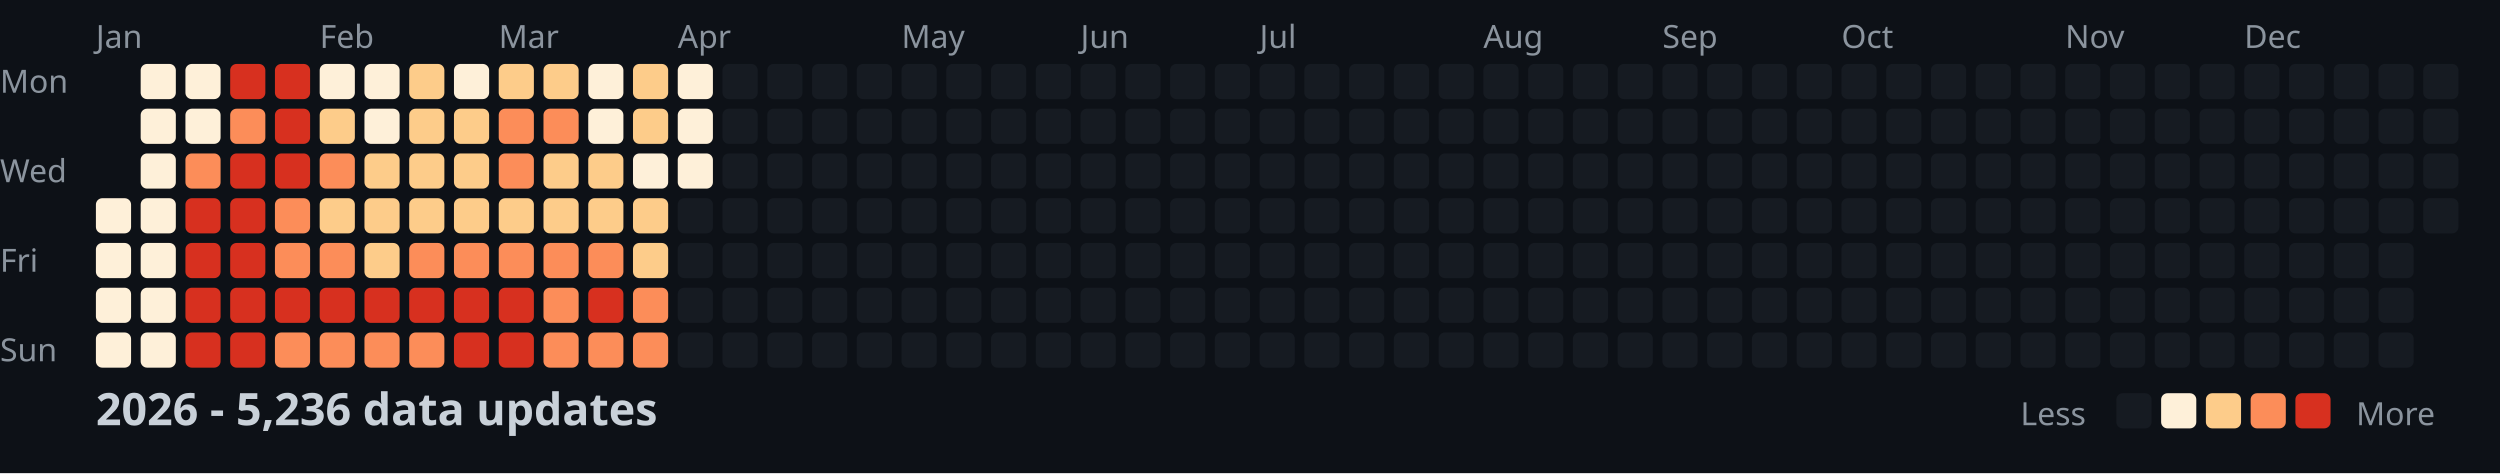
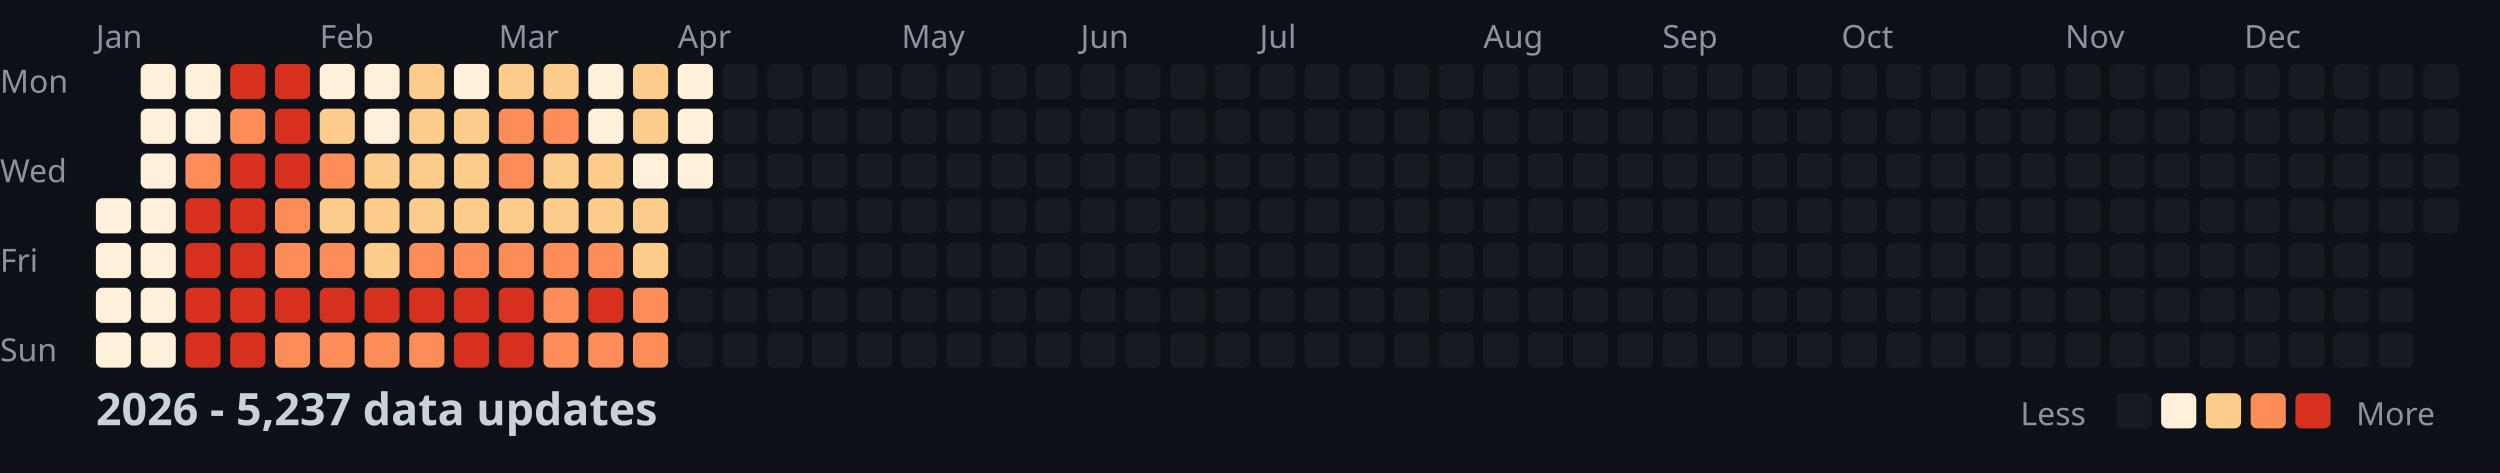
<svg xmlns="http://www.w3.org/2000/svg" width="782" height="148">
  <style>
    .month { font: 10px sans-serif; fill: #8b949e; }
    .day { font: 10px sans-serif; fill: #8b949e; }
    .title { font: bold 14px sans-serif; fill: #c9d1d9; }
    .legend { font: 10px sans-serif; fill: #8b949e; }
  </style>
  <rect width="100%" height="100%" fill="#0d1117" />
  <text x="0" y="29" class="day">Mon</text>
  <text x="0" y="57" class="day">Wed</text>
  <text x="0" y="85" class="day">Fri</text>
  <text x="0" y="113" class="day">Sun</text>
  <text x="30" y="15" class="month">Jan</text>
  <text x="100" y="15" class="month">Feb</text>
  <text x="156" y="15" class="month">Mar</text>
  <text x="212" y="15" class="month">Apr</text>
  <text x="282" y="15" class="month">May</text>
  <text x="338" y="15" class="month">Jun</text>
  <text x="394" y="15" class="month">Jul</text>
  <text x="464" y="15" class="month">Aug</text>
  <text x="520" y="15" class="month">Sep</text>
  <text x="576" y="15" class="month">Oct</text>
  <text x="646" y="15" class="month">Nov</text>
  <text x="702" y="15" class="month">Dec</text>
  <rect x="30" y="62" width="11" height="11" fill="#fef0d9" rx="2" />
  <rect x="30" y="76" width="11" height="11" fill="#fef0d9" rx="2" />
  <rect x="30" y="90" width="11" height="11" fill="#fef0d9" rx="2" />
  <rect x="30" y="104" width="11" height="11" fill="#fef0d9" rx="2" />
  <rect x="44" y="20" width="11" height="11" fill="#fef0d9" rx="2" />
  <rect x="44" y="34" width="11" height="11" fill="#fef0d9" rx="2" />
  <rect x="44" y="48" width="11" height="11" fill="#fef0d9" rx="2" />
  <rect x="44" y="62" width="11" height="11" fill="#fef0d9" rx="2" />
  <rect x="44" y="76" width="11" height="11" fill="#fef0d9" rx="2" />
  <rect x="44" y="90" width="11" height="11" fill="#fef0d9" rx="2" />
  <rect x="44" y="104" width="11" height="11" fill="#fef0d9" rx="2" />
  <rect x="58" y="20" width="11" height="11" fill="#fef0d9" rx="2" />
  <rect x="58" y="34" width="11" height="11" fill="#fef0d9" rx="2" />
  <rect x="58" y="48" width="11" height="11" fill="#fc8d59" rx="2" />
  <rect x="58" y="62" width="11" height="11" fill="#d7301f" rx="2" />
  <rect x="58" y="76" width="11" height="11" fill="#d7301f" rx="2" />
  <rect x="58" y="90" width="11" height="11" fill="#d7301f" rx="2" />
  <rect x="58" y="104" width="11" height="11" fill="#d7301f" rx="2" />
  <rect x="72" y="20" width="11" height="11" fill="#d7301f" rx="2" />
  <rect x="72" y="34" width="11" height="11" fill="#fc8d59" rx="2" />
  <rect x="72" y="48" width="11" height="11" fill="#d7301f" rx="2" />
  <rect x="72" y="62" width="11" height="11" fill="#d7301f" rx="2" />
  <rect x="72" y="76" width="11" height="11" fill="#d7301f" rx="2" />
  <rect x="72" y="90" width="11" height="11" fill="#d7301f" rx="2" />
  <rect x="72" y="104" width="11" height="11" fill="#d7301f" rx="2" />
  <rect x="86" y="20" width="11" height="11" fill="#d7301f" rx="2" />
  <rect x="86" y="34" width="11" height="11" fill="#d7301f" rx="2" />
  <rect x="86" y="48" width="11" height="11" fill="#d7301f" rx="2" />
  <rect x="86" y="62" width="11" height="11" fill="#fc8d59" rx="2" />
  <rect x="86" y="76" width="11" height="11" fill="#fc8d59" rx="2" />
  <rect x="86" y="90" width="11" height="11" fill="#d7301f" rx="2" />
  <rect x="86" y="104" width="11" height="11" fill="#fc8d59" rx="2" />
  <rect x="100" y="20" width="11" height="11" fill="#fef0d9" rx="2" />
  <rect x="100" y="34" width="11" height="11" fill="#fdcc8a" rx="2" />
  <rect x="100" y="48" width="11" height="11" fill="#fc8d59" rx="2" />
  <rect x="100" y="62" width="11" height="11" fill="#fdcc8a" rx="2" />
  <rect x="100" y="76" width="11" height="11" fill="#fc8d59" rx="2" />
  <rect x="100" y="90" width="11" height="11" fill="#d7301f" rx="2" />
  <rect x="100" y="104" width="11" height="11" fill="#fc8d59" rx="2" />
  <rect x="114" y="20" width="11" height="11" fill="#fef0d9" rx="2" />
  <rect x="114" y="34" width="11" height="11" fill="#fef0d9" rx="2" />
  <rect x="114" y="48" width="11" height="11" fill="#fdcc8a" rx="2" />
  <rect x="114" y="62" width="11" height="11" fill="#fdcc8a" rx="2" />
  <rect x="114" y="76" width="11" height="11" fill="#fdcc8a" rx="2" />
  <rect x="114" y="90" width="11" height="11" fill="#d7301f" rx="2" />
  <rect x="114" y="104" width="11" height="11" fill="#fc8d59" rx="2" />
  <rect x="128" y="20" width="11" height="11" fill="#fdcc8a" rx="2" />
  <rect x="128" y="34" width="11" height="11" fill="#fdcc8a" rx="2" />
  <rect x="128" y="48" width="11" height="11" fill="#fdcc8a" rx="2" />
  <rect x="128" y="62" width="11" height="11" fill="#fdcc8a" rx="2" />
  <rect x="128" y="76" width="11" height="11" fill="#fc8d59" rx="2" />
  <rect x="128" y="90" width="11" height="11" fill="#d7301f" rx="2" />
  <rect x="128" y="104" width="11" height="11" fill="#fc8d59" rx="2" />
  <rect x="142" y="20" width="11" height="11" fill="#fef0d9" rx="2" />
  <rect x="142" y="34" width="11" height="11" fill="#fdcc8a" rx="2" />
  <rect x="142" y="48" width="11" height="11" fill="#fdcc8a" rx="2" />
  <rect x="142" y="62" width="11" height="11" fill="#fdcc8a" rx="2" />
  <rect x="142" y="76" width="11" height="11" fill="#fc8d59" rx="2" />
  <rect x="142" y="90" width="11" height="11" fill="#d7301f" rx="2" />
  <rect x="142" y="104" width="11" height="11" fill="#d7301f" rx="2" />
  <rect x="156" y="20" width="11" height="11" fill="#fdcc8a" rx="2" />
  <rect x="156" y="34" width="11" height="11" fill="#fc8d59" rx="2" />
  <rect x="156" y="48" width="11" height="11" fill="#fc8d59" rx="2" />
  <rect x="156" y="62" width="11" height="11" fill="#fdcc8a" rx="2" />
  <rect x="156" y="76" width="11" height="11" fill="#fc8d59" rx="2" />
  <rect x="156" y="90" width="11" height="11" fill="#d7301f" rx="2" />
  <rect x="156" y="104" width="11" height="11" fill="#d7301f" rx="2" />
  <rect x="170" y="20" width="11" height="11" fill="#fdcc8a" rx="2" />
  <rect x="170" y="34" width="11" height="11" fill="#fc8d59" rx="2" />
  <rect x="170" y="48" width="11" height="11" fill="#fdcc8a" rx="2" />
  <rect x="170" y="62" width="11" height="11" fill="#fdcc8a" rx="2" />
  <rect x="170" y="76" width="11" height="11" fill="#fc8d59" rx="2" />
  <rect x="170" y="90" width="11" height="11" fill="#fc8d59" rx="2" />
  <rect x="170" y="104" width="11" height="11" fill="#fc8d59" rx="2" />
  <rect x="184" y="20" width="11" height="11" fill="#fef0d9" rx="2" />
  <rect x="184" y="34" width="11" height="11" fill="#fef0d9" rx="2" />
  <rect x="184" y="48" width="11" height="11" fill="#fdcc8a" rx="2" />
  <rect x="184" y="62" width="11" height="11" fill="#fdcc8a" rx="2" />
  <rect x="184" y="76" width="11" height="11" fill="#fc8d59" rx="2" />
  <rect x="184" y="90" width="11" height="11" fill="#d7301f" rx="2" />
  <rect x="184" y="104" width="11" height="11" fill="#fc8d59" rx="2" />
  <rect x="198" y="20" width="11" height="11" fill="#fdcc8a" rx="2" />
  <rect x="198" y="34" width="11" height="11" fill="#fdcc8a" rx="2" />
  <rect x="198" y="48" width="11" height="11" fill="#fef0d9" rx="2" />
  <rect x="198" y="62" width="11" height="11" fill="#fdcc8a" rx="2" />
  <rect x="198" y="76" width="11" height="11" fill="#fdcc8a" rx="2" />
  <rect x="198" y="90" width="11" height="11" fill="#fc8d59" rx="2" />
  <rect x="198" y="104" width="11" height="11" fill="#fc8d59" rx="2" />
  <rect x="212" y="20" width="11" height="11" fill="#fef0d9" rx="2" />
  <rect x="212" y="34" width="11" height="11" fill="#fef0d9" rx="2" />
  <rect x="212" y="48" width="11" height="11" fill="#fef0d9" rx="2" />
  <rect x="212" y="62" width="11" height="11" fill="#161b22" rx="2" />
  <rect x="212" y="76" width="11" height="11" fill="#161b22" rx="2" />
  <rect x="212" y="90" width="11" height="11" fill="#161b22" rx="2" />
  <rect x="212" y="104" width="11" height="11" fill="#161b22" rx="2" />
  <rect x="226" y="20" width="11" height="11" fill="#161b22" rx="2" />
  <rect x="226" y="34" width="11" height="11" fill="#161b22" rx="2" />
  <rect x="226" y="48" width="11" height="11" fill="#161b22" rx="2" />
  <rect x="226" y="62" width="11" height="11" fill="#161b22" rx="2" />
  <rect x="226" y="76" width="11" height="11" fill="#161b22" rx="2" />
  <rect x="226" y="90" width="11" height="11" fill="#161b22" rx="2" />
  <rect x="226" y="104" width="11" height="11" fill="#161b22" rx="2" />
  <rect x="240" y="20" width="11" height="11" fill="#161b22" rx="2" />
  <rect x="240" y="34" width="11" height="11" fill="#161b22" rx="2" />
  <rect x="240" y="48" width="11" height="11" fill="#161b22" rx="2" />
  <rect x="240" y="62" width="11" height="11" fill="#161b22" rx="2" />
  <rect x="240" y="76" width="11" height="11" fill="#161b22" rx="2" />
  <rect x="240" y="90" width="11" height="11" fill="#161b22" rx="2" />
  <rect x="240" y="104" width="11" height="11" fill="#161b22" rx="2" />
  <rect x="254" y="20" width="11" height="11" fill="#161b22" rx="2" />
  <rect x="254" y="34" width="11" height="11" fill="#161b22" rx="2" />
  <rect x="254" y="48" width="11" height="11" fill="#161b22" rx="2" />
  <rect x="254" y="62" width="11" height="11" fill="#161b22" rx="2" />
  <rect x="254" y="76" width="11" height="11" fill="#161b22" rx="2" />
  <rect x="254" y="90" width="11" height="11" fill="#161b22" rx="2" />
  <rect x="254" y="104" width="11" height="11" fill="#161b22" rx="2" />
  <rect x="268" y="20" width="11" height="11" fill="#161b22" rx="2" />
  <rect x="268" y="34" width="11" height="11" fill="#161b22" rx="2" />
  <rect x="268" y="48" width="11" height="11" fill="#161b22" rx="2" />
  <rect x="268" y="62" width="11" height="11" fill="#161b22" rx="2" />
  <rect x="268" y="76" width="11" height="11" fill="#161b22" rx="2" />
  <rect x="268" y="90" width="11" height="11" fill="#161b22" rx="2" />
  <rect x="268" y="104" width="11" height="11" fill="#161b22" rx="2" />
  <rect x="282" y="20" width="11" height="11" fill="#161b22" rx="2" />
  <rect x="282" y="34" width="11" height="11" fill="#161b22" rx="2" />
  <rect x="282" y="48" width="11" height="11" fill="#161b22" rx="2" />
  <rect x="282" y="62" width="11" height="11" fill="#161b22" rx="2" />
  <rect x="282" y="76" width="11" height="11" fill="#161b22" rx="2" />
  <rect x="282" y="90" width="11" height="11" fill="#161b22" rx="2" />
  <rect x="282" y="104" width="11" height="11" fill="#161b22" rx="2" />
  <rect x="296" y="20" width="11" height="11" fill="#161b22" rx="2" />
  <rect x="296" y="34" width="11" height="11" fill="#161b22" rx="2" />
  <rect x="296" y="48" width="11" height="11" fill="#161b22" rx="2" />
  <rect x="296" y="62" width="11" height="11" fill="#161b22" rx="2" />
  <rect x="296" y="76" width="11" height="11" fill="#161b22" rx="2" />
  <rect x="296" y="90" width="11" height="11" fill="#161b22" rx="2" />
  <rect x="296" y="104" width="11" height="11" fill="#161b22" rx="2" />
  <rect x="310" y="20" width="11" height="11" fill="#161b22" rx="2" />
  <rect x="310" y="34" width="11" height="11" fill="#161b22" rx="2" />
  <rect x="310" y="48" width="11" height="11" fill="#161b22" rx="2" />
  <rect x="310" y="62" width="11" height="11" fill="#161b22" rx="2" />
  <rect x="310" y="76" width="11" height="11" fill="#161b22" rx="2" />
  <rect x="310" y="90" width="11" height="11" fill="#161b22" rx="2" />
  <rect x="310" y="104" width="11" height="11" fill="#161b22" rx="2" />
  <rect x="324" y="20" width="11" height="11" fill="#161b22" rx="2" />
  <rect x="324" y="34" width="11" height="11" fill="#161b22" rx="2" />
  <rect x="324" y="48" width="11" height="11" fill="#161b22" rx="2" />
  <rect x="324" y="62" width="11" height="11" fill="#161b22" rx="2" />
  <rect x="324" y="76" width="11" height="11" fill="#161b22" rx="2" />
  <rect x="324" y="90" width="11" height="11" fill="#161b22" rx="2" />
  <rect x="324" y="104" width="11" height="11" fill="#161b22" rx="2" />
  <rect x="338" y="20" width="11" height="11" fill="#161b22" rx="2" />
  <rect x="338" y="34" width="11" height="11" fill="#161b22" rx="2" />
  <rect x="338" y="48" width="11" height="11" fill="#161b22" rx="2" />
  <rect x="338" y="62" width="11" height="11" fill="#161b22" rx="2" />
  <rect x="338" y="76" width="11" height="11" fill="#161b22" rx="2" />
  <rect x="338" y="90" width="11" height="11" fill="#161b22" rx="2" />
  <rect x="338" y="104" width="11" height="11" fill="#161b22" rx="2" />
  <rect x="352" y="20" width="11" height="11" fill="#161b22" rx="2" />
  <rect x="352" y="34" width="11" height="11" fill="#161b22" rx="2" />
  <rect x="352" y="48" width="11" height="11" fill="#161b22" rx="2" />
  <rect x="352" y="62" width="11" height="11" fill="#161b22" rx="2" />
  <rect x="352" y="76" width="11" height="11" fill="#161b22" rx="2" />
  <rect x="352" y="90" width="11" height="11" fill="#161b22" rx="2" />
  <rect x="352" y="104" width="11" height="11" fill="#161b22" rx="2" />
  <rect x="366" y="20" width="11" height="11" fill="#161b22" rx="2" />
  <rect x="366" y="34" width="11" height="11" fill="#161b22" rx="2" />
  <rect x="366" y="48" width="11" height="11" fill="#161b22" rx="2" />
  <rect x="366" y="62" width="11" height="11" fill="#161b22" rx="2" />
  <rect x="366" y="76" width="11" height="11" fill="#161b22" rx="2" />
  <rect x="366" y="90" width="11" height="11" fill="#161b22" rx="2" />
  <rect x="366" y="104" width="11" height="11" fill="#161b22" rx="2" />
  <rect x="380" y="20" width="11" height="11" fill="#161b22" rx="2" />
  <rect x="380" y="34" width="11" height="11" fill="#161b22" rx="2" />
  <rect x="380" y="48" width="11" height="11" fill="#161b22" rx="2" />
  <rect x="380" y="62" width="11" height="11" fill="#161b22" rx="2" />
  <rect x="380" y="76" width="11" height="11" fill="#161b22" rx="2" />
  <rect x="380" y="90" width="11" height="11" fill="#161b22" rx="2" />
  <rect x="380" y="104" width="11" height="11" fill="#161b22" rx="2" />
  <rect x="394" y="20" width="11" height="11" fill="#161b22" rx="2" />
  <rect x="394" y="34" width="11" height="11" fill="#161b22" rx="2" />
  <rect x="394" y="48" width="11" height="11" fill="#161b22" rx="2" />
  <rect x="394" y="62" width="11" height="11" fill="#161b22" rx="2" />
  <rect x="394" y="76" width="11" height="11" fill="#161b22" rx="2" />
  <rect x="394" y="90" width="11" height="11" fill="#161b22" rx="2" />
  <rect x="394" y="104" width="11" height="11" fill="#161b22" rx="2" />
  <rect x="408" y="20" width="11" height="11" fill="#161b22" rx="2" />
  <rect x="408" y="34" width="11" height="11" fill="#161b22" rx="2" />
  <rect x="408" y="48" width="11" height="11" fill="#161b22" rx="2" />
  <rect x="408" y="62" width="11" height="11" fill="#161b22" rx="2" />
  <rect x="408" y="76" width="11" height="11" fill="#161b22" rx="2" />
  <rect x="408" y="90" width="11" height="11" fill="#161b22" rx="2" />
  <rect x="408" y="104" width="11" height="11" fill="#161b22" rx="2" />
  <rect x="422" y="20" width="11" height="11" fill="#161b22" rx="2" />
  <rect x="422" y="34" width="11" height="11" fill="#161b22" rx="2" />
  <rect x="422" y="48" width="11" height="11" fill="#161b22" rx="2" />
  <rect x="422" y="62" width="11" height="11" fill="#161b22" rx="2" />
  <rect x="422" y="76" width="11" height="11" fill="#161b22" rx="2" />
  <rect x="422" y="90" width="11" height="11" fill="#161b22" rx="2" />
  <rect x="422" y="104" width="11" height="11" fill="#161b22" rx="2" />
  <rect x="436" y="20" width="11" height="11" fill="#161b22" rx="2" />
  <rect x="436" y="34" width="11" height="11" fill="#161b22" rx="2" />
  <rect x="436" y="48" width="11" height="11" fill="#161b22" rx="2" />
  <rect x="436" y="62" width="11" height="11" fill="#161b22" rx="2" />
  <rect x="436" y="76" width="11" height="11" fill="#161b22" rx="2" />
  <rect x="436" y="90" width="11" height="11" fill="#161b22" rx="2" />
  <rect x="436" y="104" width="11" height="11" fill="#161b22" rx="2" />
  <rect x="450" y="20" width="11" height="11" fill="#161b22" rx="2" />
  <rect x="450" y="34" width="11" height="11" fill="#161b22" rx="2" />
  <rect x="450" y="48" width="11" height="11" fill="#161b22" rx="2" />
  <rect x="450" y="62" width="11" height="11" fill="#161b22" rx="2" />
  <rect x="450" y="76" width="11" height="11" fill="#161b22" rx="2" />
  <rect x="450" y="90" width="11" height="11" fill="#161b22" rx="2" />
  <rect x="450" y="104" width="11" height="11" fill="#161b22" rx="2" />
  <rect x="464" y="20" width="11" height="11" fill="#161b22" rx="2" />
  <rect x="464" y="34" width="11" height="11" fill="#161b22" rx="2" />
  <rect x="464" y="48" width="11" height="11" fill="#161b22" rx="2" />
  <rect x="464" y="62" width="11" height="11" fill="#161b22" rx="2" />
  <rect x="464" y="76" width="11" height="11" fill="#161b22" rx="2" />
  <rect x="464" y="90" width="11" height="11" fill="#161b22" rx="2" />
  <rect x="464" y="104" width="11" height="11" fill="#161b22" rx="2" />
  <rect x="478" y="20" width="11" height="11" fill="#161b22" rx="2" />
  <rect x="478" y="34" width="11" height="11" fill="#161b22" rx="2" />
  <rect x="478" y="48" width="11" height="11" fill="#161b22" rx="2" />
  <rect x="478" y="62" width="11" height="11" fill="#161b22" rx="2" />
  <rect x="478" y="76" width="11" height="11" fill="#161b22" rx="2" />
  <rect x="478" y="90" width="11" height="11" fill="#161b22" rx="2" />
  <rect x="478" y="104" width="11" height="11" fill="#161b22" rx="2" />
  <rect x="492" y="20" width="11" height="11" fill="#161b22" rx="2" />
  <rect x="492" y="34" width="11" height="11" fill="#161b22" rx="2" />
  <rect x="492" y="48" width="11" height="11" fill="#161b22" rx="2" />
  <rect x="492" y="62" width="11" height="11" fill="#161b22" rx="2" />
  <rect x="492" y="76" width="11" height="11" fill="#161b22" rx="2" />
  <rect x="492" y="90" width="11" height="11" fill="#161b22" rx="2" />
  <rect x="492" y="104" width="11" height="11" fill="#161b22" rx="2" />
  <rect x="506" y="20" width="11" height="11" fill="#161b22" rx="2" />
  <rect x="506" y="34" width="11" height="11" fill="#161b22" rx="2" />
  <rect x="506" y="48" width="11" height="11" fill="#161b22" rx="2" />
  <rect x="506" y="62" width="11" height="11" fill="#161b22" rx="2" />
  <rect x="506" y="76" width="11" height="11" fill="#161b22" rx="2" />
  <rect x="506" y="90" width="11" height="11" fill="#161b22" rx="2" />
  <rect x="506" y="104" width="11" height="11" fill="#161b22" rx="2" />
  <rect x="520" y="20" width="11" height="11" fill="#161b22" rx="2" />
  <rect x="520" y="34" width="11" height="11" fill="#161b22" rx="2" />
  <rect x="520" y="48" width="11" height="11" fill="#161b22" rx="2" />
  <rect x="520" y="62" width="11" height="11" fill="#161b22" rx="2" />
  <rect x="520" y="76" width="11" height="11" fill="#161b22" rx="2" />
  <rect x="520" y="90" width="11" height="11" fill="#161b22" rx="2" />
  <rect x="520" y="104" width="11" height="11" fill="#161b22" rx="2" />
  <rect x="534" y="20" width="11" height="11" fill="#161b22" rx="2" />
  <rect x="534" y="34" width="11" height="11" fill="#161b22" rx="2" />
  <rect x="534" y="48" width="11" height="11" fill="#161b22" rx="2" />
  <rect x="534" y="62" width="11" height="11" fill="#161b22" rx="2" />
  <rect x="534" y="76" width="11" height="11" fill="#161b22" rx="2" />
  <rect x="534" y="90" width="11" height="11" fill="#161b22" rx="2" />
  <rect x="534" y="104" width="11" height="11" fill="#161b22" rx="2" />
  <rect x="548" y="20" width="11" height="11" fill="#161b22" rx="2" />
  <rect x="548" y="34" width="11" height="11" fill="#161b22" rx="2" />
  <rect x="548" y="48" width="11" height="11" fill="#161b22" rx="2" />
  <rect x="548" y="62" width="11" height="11" fill="#161b22" rx="2" />
  <rect x="548" y="76" width="11" height="11" fill="#161b22" rx="2" />
  <rect x="548" y="90" width="11" height="11" fill="#161b22" rx="2" />
  <rect x="548" y="104" width="11" height="11" fill="#161b22" rx="2" />
  <rect x="562" y="20" width="11" height="11" fill="#161b22" rx="2" />
  <rect x="562" y="34" width="11" height="11" fill="#161b22" rx="2" />
  <rect x="562" y="48" width="11" height="11" fill="#161b22" rx="2" />
  <rect x="562" y="62" width="11" height="11" fill="#161b22" rx="2" />
  <rect x="562" y="76" width="11" height="11" fill="#161b22" rx="2" />
  <rect x="562" y="90" width="11" height="11" fill="#161b22" rx="2" />
  <rect x="562" y="104" width="11" height="11" fill="#161b22" rx="2" />
  <rect x="576" y="20" width="11" height="11" fill="#161b22" rx="2" />
  <rect x="576" y="34" width="11" height="11" fill="#161b22" rx="2" />
  <rect x="576" y="48" width="11" height="11" fill="#161b22" rx="2" />
  <rect x="576" y="62" width="11" height="11" fill="#161b22" rx="2" />
  <rect x="576" y="76" width="11" height="11" fill="#161b22" rx="2" />
  <rect x="576" y="90" width="11" height="11" fill="#161b22" rx="2" />
  <rect x="576" y="104" width="11" height="11" fill="#161b22" rx="2" />
  <rect x="590" y="20" width="11" height="11" fill="#161b22" rx="2" />
  <rect x="590" y="34" width="11" height="11" fill="#161b22" rx="2" />
  <rect x="590" y="48" width="11" height="11" fill="#161b22" rx="2" />
  <rect x="590" y="62" width="11" height="11" fill="#161b22" rx="2" />
  <rect x="590" y="76" width="11" height="11" fill="#161b22" rx="2" />
  <rect x="590" y="90" width="11" height="11" fill="#161b22" rx="2" />
  <rect x="590" y="104" width="11" height="11" fill="#161b22" rx="2" />
  <rect x="604" y="20" width="11" height="11" fill="#161b22" rx="2" />
  <rect x="604" y="34" width="11" height="11" fill="#161b22" rx="2" />
  <rect x="604" y="48" width="11" height="11" fill="#161b22" rx="2" />
  <rect x="604" y="62" width="11" height="11" fill="#161b22" rx="2" />
  <rect x="604" y="76" width="11" height="11" fill="#161b22" rx="2" />
  <rect x="604" y="90" width="11" height="11" fill="#161b22" rx="2" />
  <rect x="604" y="104" width="11" height="11" fill="#161b22" rx="2" />
  <rect x="618" y="20" width="11" height="11" fill="#161b22" rx="2" />
  <rect x="618" y="34" width="11" height="11" fill="#161b22" rx="2" />
  <rect x="618" y="48" width="11" height="11" fill="#161b22" rx="2" />
  <rect x="618" y="62" width="11" height="11" fill="#161b22" rx="2" />
  <rect x="618" y="76" width="11" height="11" fill="#161b22" rx="2" />
  <rect x="618" y="90" width="11" height="11" fill="#161b22" rx="2" />
  <rect x="618" y="104" width="11" height="11" fill="#161b22" rx="2" />
  <rect x="632" y="20" width="11" height="11" fill="#161b22" rx="2" />
  <rect x="632" y="34" width="11" height="11" fill="#161b22" rx="2" />
  <rect x="632" y="48" width="11" height="11" fill="#161b22" rx="2" />
  <rect x="632" y="62" width="11" height="11" fill="#161b22" rx="2" />
  <rect x="632" y="76" width="11" height="11" fill="#161b22" rx="2" />
  <rect x="632" y="90" width="11" height="11" fill="#161b22" rx="2" />
  <rect x="632" y="104" width="11" height="11" fill="#161b22" rx="2" />
  <rect x="646" y="20" width="11" height="11" fill="#161b22" rx="2" />
  <rect x="646" y="34" width="11" height="11" fill="#161b22" rx="2" />
  <rect x="646" y="48" width="11" height="11" fill="#161b22" rx="2" />
  <rect x="646" y="62" width="11" height="11" fill="#161b22" rx="2" />
  <rect x="646" y="76" width="11" height="11" fill="#161b22" rx="2" />
  <rect x="646" y="90" width="11" height="11" fill="#161b22" rx="2" />
  <rect x="646" y="104" width="11" height="11" fill="#161b22" rx="2" />
  <rect x="660" y="20" width="11" height="11" fill="#161b22" rx="2" />
  <rect x="660" y="34" width="11" height="11" fill="#161b22" rx="2" />
  <rect x="660" y="48" width="11" height="11" fill="#161b22" rx="2" />
  <rect x="660" y="62" width="11" height="11" fill="#161b22" rx="2" />
  <rect x="660" y="76" width="11" height="11" fill="#161b22" rx="2" />
  <rect x="660" y="90" width="11" height="11" fill="#161b22" rx="2" />
  <rect x="660" y="104" width="11" height="11" fill="#161b22" rx="2" />
  <rect x="674" y="20" width="11" height="11" fill="#161b22" rx="2" />
  <rect x="674" y="34" width="11" height="11" fill="#161b22" rx="2" />
  <rect x="674" y="48" width="11" height="11" fill="#161b22" rx="2" />
  <rect x="674" y="62" width="11" height="11" fill="#161b22" rx="2" />
  <rect x="674" y="76" width="11" height="11" fill="#161b22" rx="2" />
  <rect x="674" y="90" width="11" height="11" fill="#161b22" rx="2" />
  <rect x="674" y="104" width="11" height="11" fill="#161b22" rx="2" />
  <rect x="688" y="20" width="11" height="11" fill="#161b22" rx="2" />
  <rect x="688" y="34" width="11" height="11" fill="#161b22" rx="2" />
  <rect x="688" y="48" width="11" height="11" fill="#161b22" rx="2" />
  <rect x="688" y="62" width="11" height="11" fill="#161b22" rx="2" />
  <rect x="688" y="76" width="11" height="11" fill="#161b22" rx="2" />
  <rect x="688" y="90" width="11" height="11" fill="#161b22" rx="2" />
  <rect x="688" y="104" width="11" height="11" fill="#161b22" rx="2" />
  <rect x="702" y="20" width="11" height="11" fill="#161b22" rx="2" />
  <rect x="702" y="34" width="11" height="11" fill="#161b22" rx="2" />
  <rect x="702" y="48" width="11" height="11" fill="#161b22" rx="2" />
  <rect x="702" y="62" width="11" height="11" fill="#161b22" rx="2" />
  <rect x="702" y="76" width="11" height="11" fill="#161b22" rx="2" />
  <rect x="702" y="90" width="11" height="11" fill="#161b22" rx="2" />
  <rect x="702" y="104" width="11" height="11" fill="#161b22" rx="2" />
  <rect x="716" y="20" width="11" height="11" fill="#161b22" rx="2" />
  <rect x="716" y="34" width="11" height="11" fill="#161b22" rx="2" />
  <rect x="716" y="48" width="11" height="11" fill="#161b22" rx="2" />
  <rect x="716" y="62" width="11" height="11" fill="#161b22" rx="2" />
  <rect x="716" y="76" width="11" height="11" fill="#161b22" rx="2" />
  <rect x="716" y="90" width="11" height="11" fill="#161b22" rx="2" />
  <rect x="716" y="104" width="11" height="11" fill="#161b22" rx="2" />
  <rect x="730" y="20" width="11" height="11" fill="#161b22" rx="2" />
  <rect x="730" y="34" width="11" height="11" fill="#161b22" rx="2" />
  <rect x="730" y="48" width="11" height="11" fill="#161b22" rx="2" />
  <rect x="730" y="62" width="11" height="11" fill="#161b22" rx="2" />
  <rect x="730" y="76" width="11" height="11" fill="#161b22" rx="2" />
  <rect x="730" y="90" width="11" height="11" fill="#161b22" rx="2" />
  <rect x="730" y="104" width="11" height="11" fill="#161b22" rx="2" />
  <rect x="744" y="20" width="11" height="11" fill="#161b22" rx="2" />
  <rect x="744" y="34" width="11" height="11" fill="#161b22" rx="2" />
  <rect x="744" y="48" width="11" height="11" fill="#161b22" rx="2" />
  <rect x="744" y="62" width="11" height="11" fill="#161b22" rx="2" />
  <rect x="744" y="76" width="11" height="11" fill="#161b22" rx="2" />
  <rect x="744" y="90" width="11" height="11" fill="#161b22" rx="2" />
  <rect x="744" y="104" width="11" height="11" fill="#161b22" rx="2" />
  <rect x="758" y="20" width="11" height="11" fill="#161b22" rx="2" />
  <rect x="758" y="34" width="11" height="11" fill="#161b22" rx="2" />
  <rect x="758" y="48" width="11" height="11" fill="#161b22" rx="2" />
  <rect x="758" y="62" width="11" height="11" fill="#161b22" rx="2" />
-   <text x="30" y="133" class="title">2026 - 5,236 data updates</text>
+   <text x="30" y="133" class="title">2026 - 5,237 data updates</text>
  <text x="632" y="133" class="legend">Less</text>
  <rect x="662" y="123" width="11" height="11" fill="#161b22" rx="2" />
  <rect x="676" y="123" width="11" height="11" fill="#fef0d9" rx="2" />
  <rect x="690" y="123" width="11" height="11" fill="#fdcc8a" rx="2" />
  <rect x="704" y="123" width="11" height="11" fill="#fc8d59" rx="2" />
  <rect x="718" y="123" width="11" height="11" fill="#d7301f" rx="2" />
  <text x="737" y="133" class="legend">More</text>
</svg>
